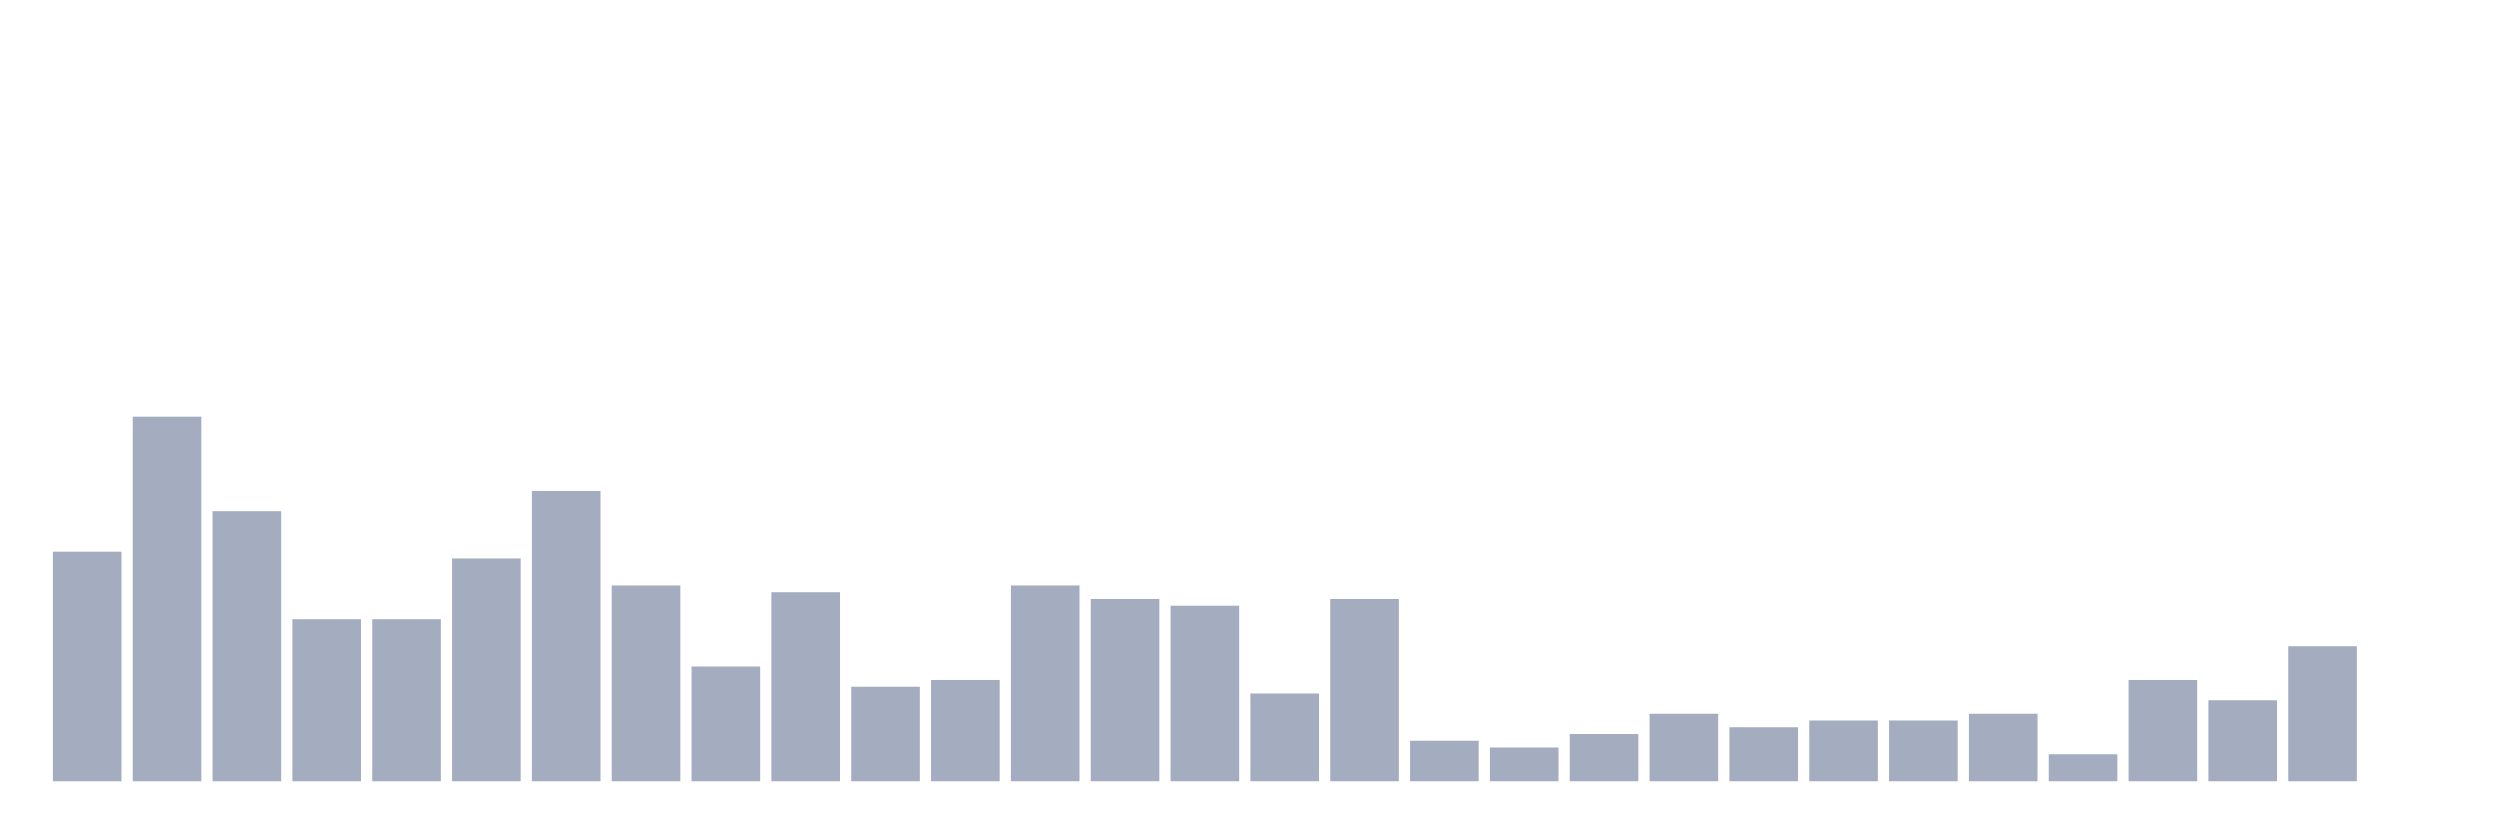
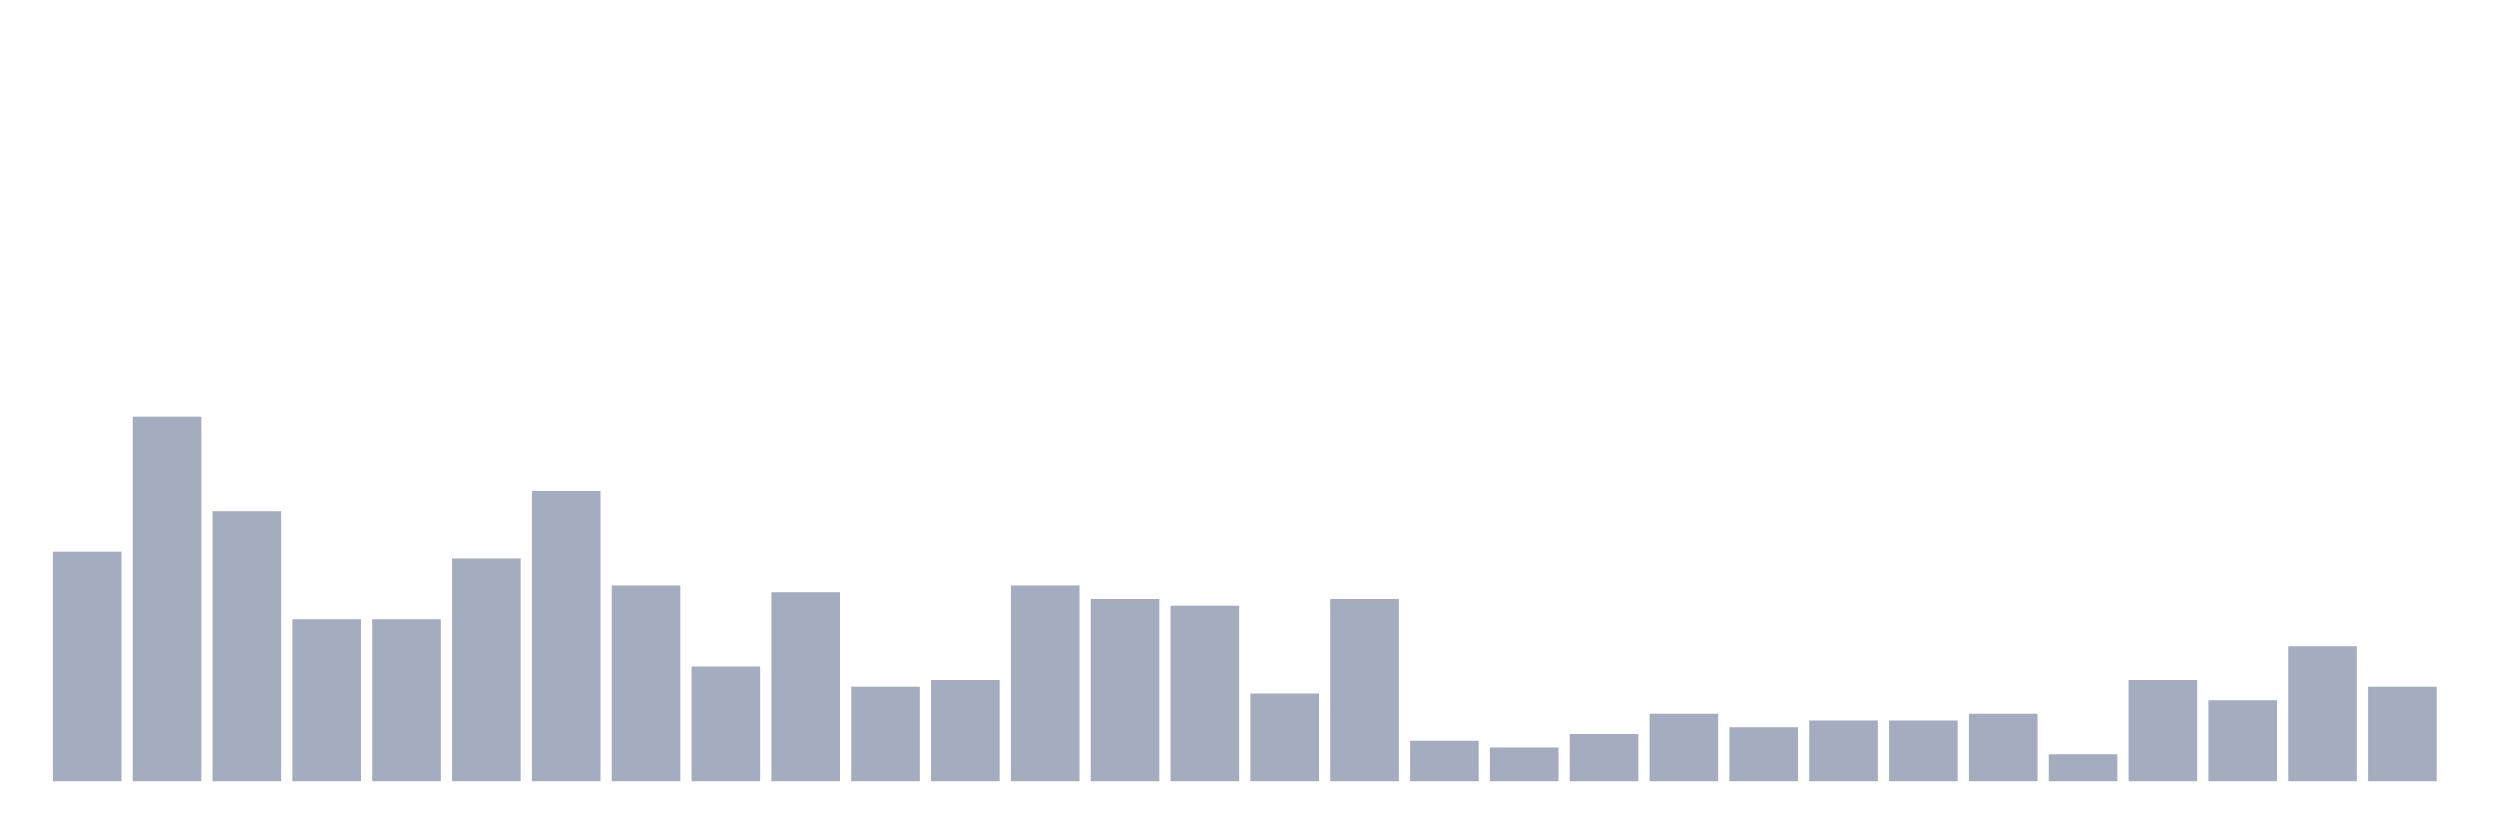
<svg xmlns="http://www.w3.org/2000/svg" viewBox="0 0 480 160">
  <g transform="translate(10,10)">
    <rect class="bar" x="0.153" width="13.175" y="95.926" height="44.074" fill="rgb(164,173,192)" />
    <rect class="bar" x="15.482" width="13.175" y="70" height="70" fill="rgb(164,173,192)" />
    <rect class="bar" x="30.81" width="13.175" y="88.148" height="51.852" fill="rgb(164,173,192)" />
    <rect class="bar" x="46.138" width="13.175" y="108.889" height="31.111" fill="rgb(164,173,192)" />
    <rect class="bar" x="61.466" width="13.175" y="108.889" height="31.111" fill="rgb(164,173,192)" />
    <rect class="bar" x="76.794" width="13.175" y="97.222" height="42.778" fill="rgb(164,173,192)" />
    <rect class="bar" x="92.123" width="13.175" y="84.259" height="55.741" fill="rgb(164,173,192)" />
    <rect class="bar" x="107.451" width="13.175" y="102.407" height="37.593" fill="rgb(164,173,192)" />
    <rect class="bar" x="122.779" width="13.175" y="117.963" height="22.037" fill="rgb(164,173,192)" />
    <rect class="bar" x="138.107" width="13.175" y="103.704" height="36.296" fill="rgb(164,173,192)" />
    <rect class="bar" x="153.436" width="13.175" y="121.852" height="18.148" fill="rgb(164,173,192)" />
    <rect class="bar" x="168.764" width="13.175" y="120.556" height="19.444" fill="rgb(164,173,192)" />
    <rect class="bar" x="184.092" width="13.175" y="102.407" height="37.593" fill="rgb(164,173,192)" />
    <rect class="bar" x="199.42" width="13.175" y="105" height="35" fill="rgb(164,173,192)" />
    <rect class="bar" x="214.748" width="13.175" y="106.296" height="33.704" fill="rgb(164,173,192)" />
    <rect class="bar" x="230.077" width="13.175" y="123.148" height="16.852" fill="rgb(164,173,192)" />
    <rect class="bar" x="245.405" width="13.175" y="105" height="35" fill="rgb(164,173,192)" />
    <rect class="bar" x="260.733" width="13.175" y="132.222" height="7.778" fill="rgb(164,173,192)" />
    <rect class="bar" x="276.061" width="13.175" y="133.519" height="6.481" fill="rgb(164,173,192)" />
    <rect class="bar" x="291.39" width="13.175" y="130.926" height="9.074" fill="rgb(164,173,192)" />
    <rect class="bar" x="306.718" width="13.175" y="127.037" height="12.963" fill="rgb(164,173,192)" />
    <rect class="bar" x="322.046" width="13.175" y="129.63" height="10.37" fill="rgb(164,173,192)" />
    <rect class="bar" x="337.374" width="13.175" y="128.333" height="11.667" fill="rgb(164,173,192)" />
    <rect class="bar" x="352.702" width="13.175" y="128.333" height="11.667" fill="rgb(164,173,192)" />
    <rect class="bar" x="368.031" width="13.175" y="127.037" height="12.963" fill="rgb(164,173,192)" />
    <rect class="bar" x="383.359" width="13.175" y="134.815" height="5.185" fill="rgb(164,173,192)" />
    <rect class="bar" x="398.687" width="13.175" y="120.556" height="19.444" fill="rgb(164,173,192)" />
    <rect class="bar" x="414.015" width="13.175" y="124.444" height="15.556" fill="rgb(164,173,192)" />
    <rect class="bar" x="429.344" width="13.175" y="114.074" height="25.926" fill="rgb(164,173,192)" />
-     <rect class="bar" x="444.672" width="13.175" y="140" height="0" fill="rgb(164,173,192)" />
+     <rect class="bar" x="444.672" width="13.175" y="121.852" height="18.148" fill="rgb(164,173,192)" />
  </g>
</svg>
